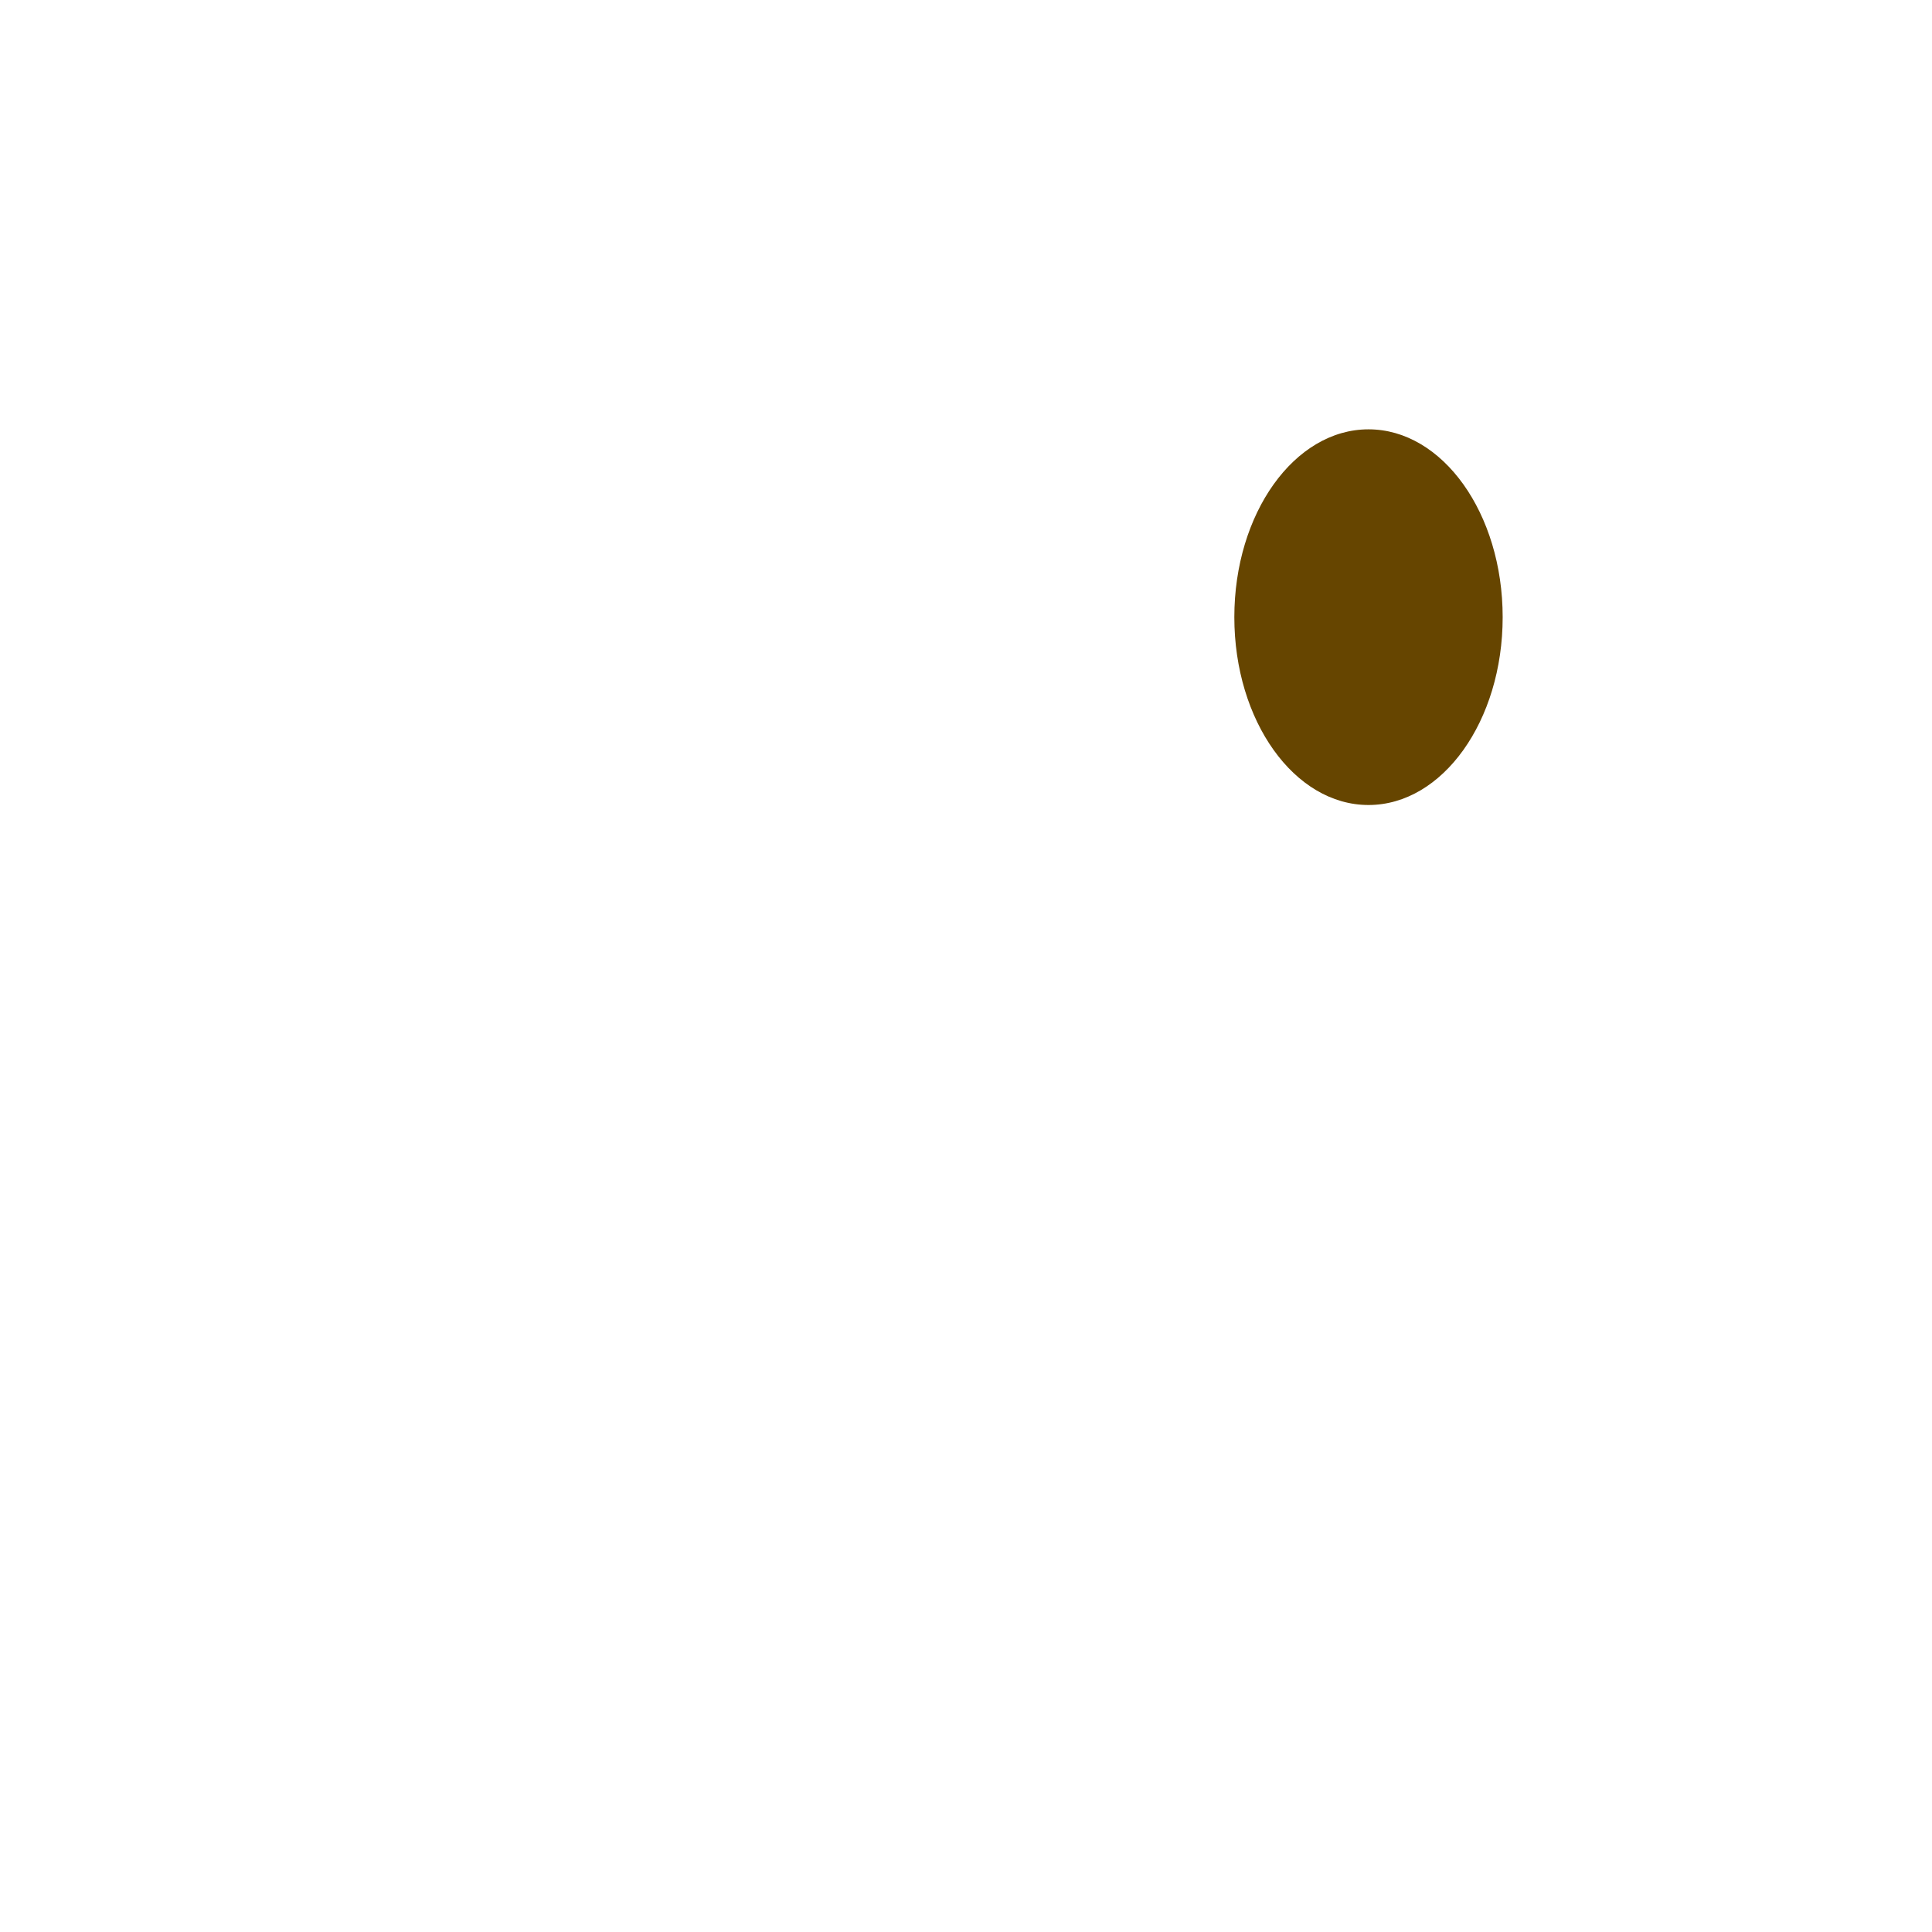
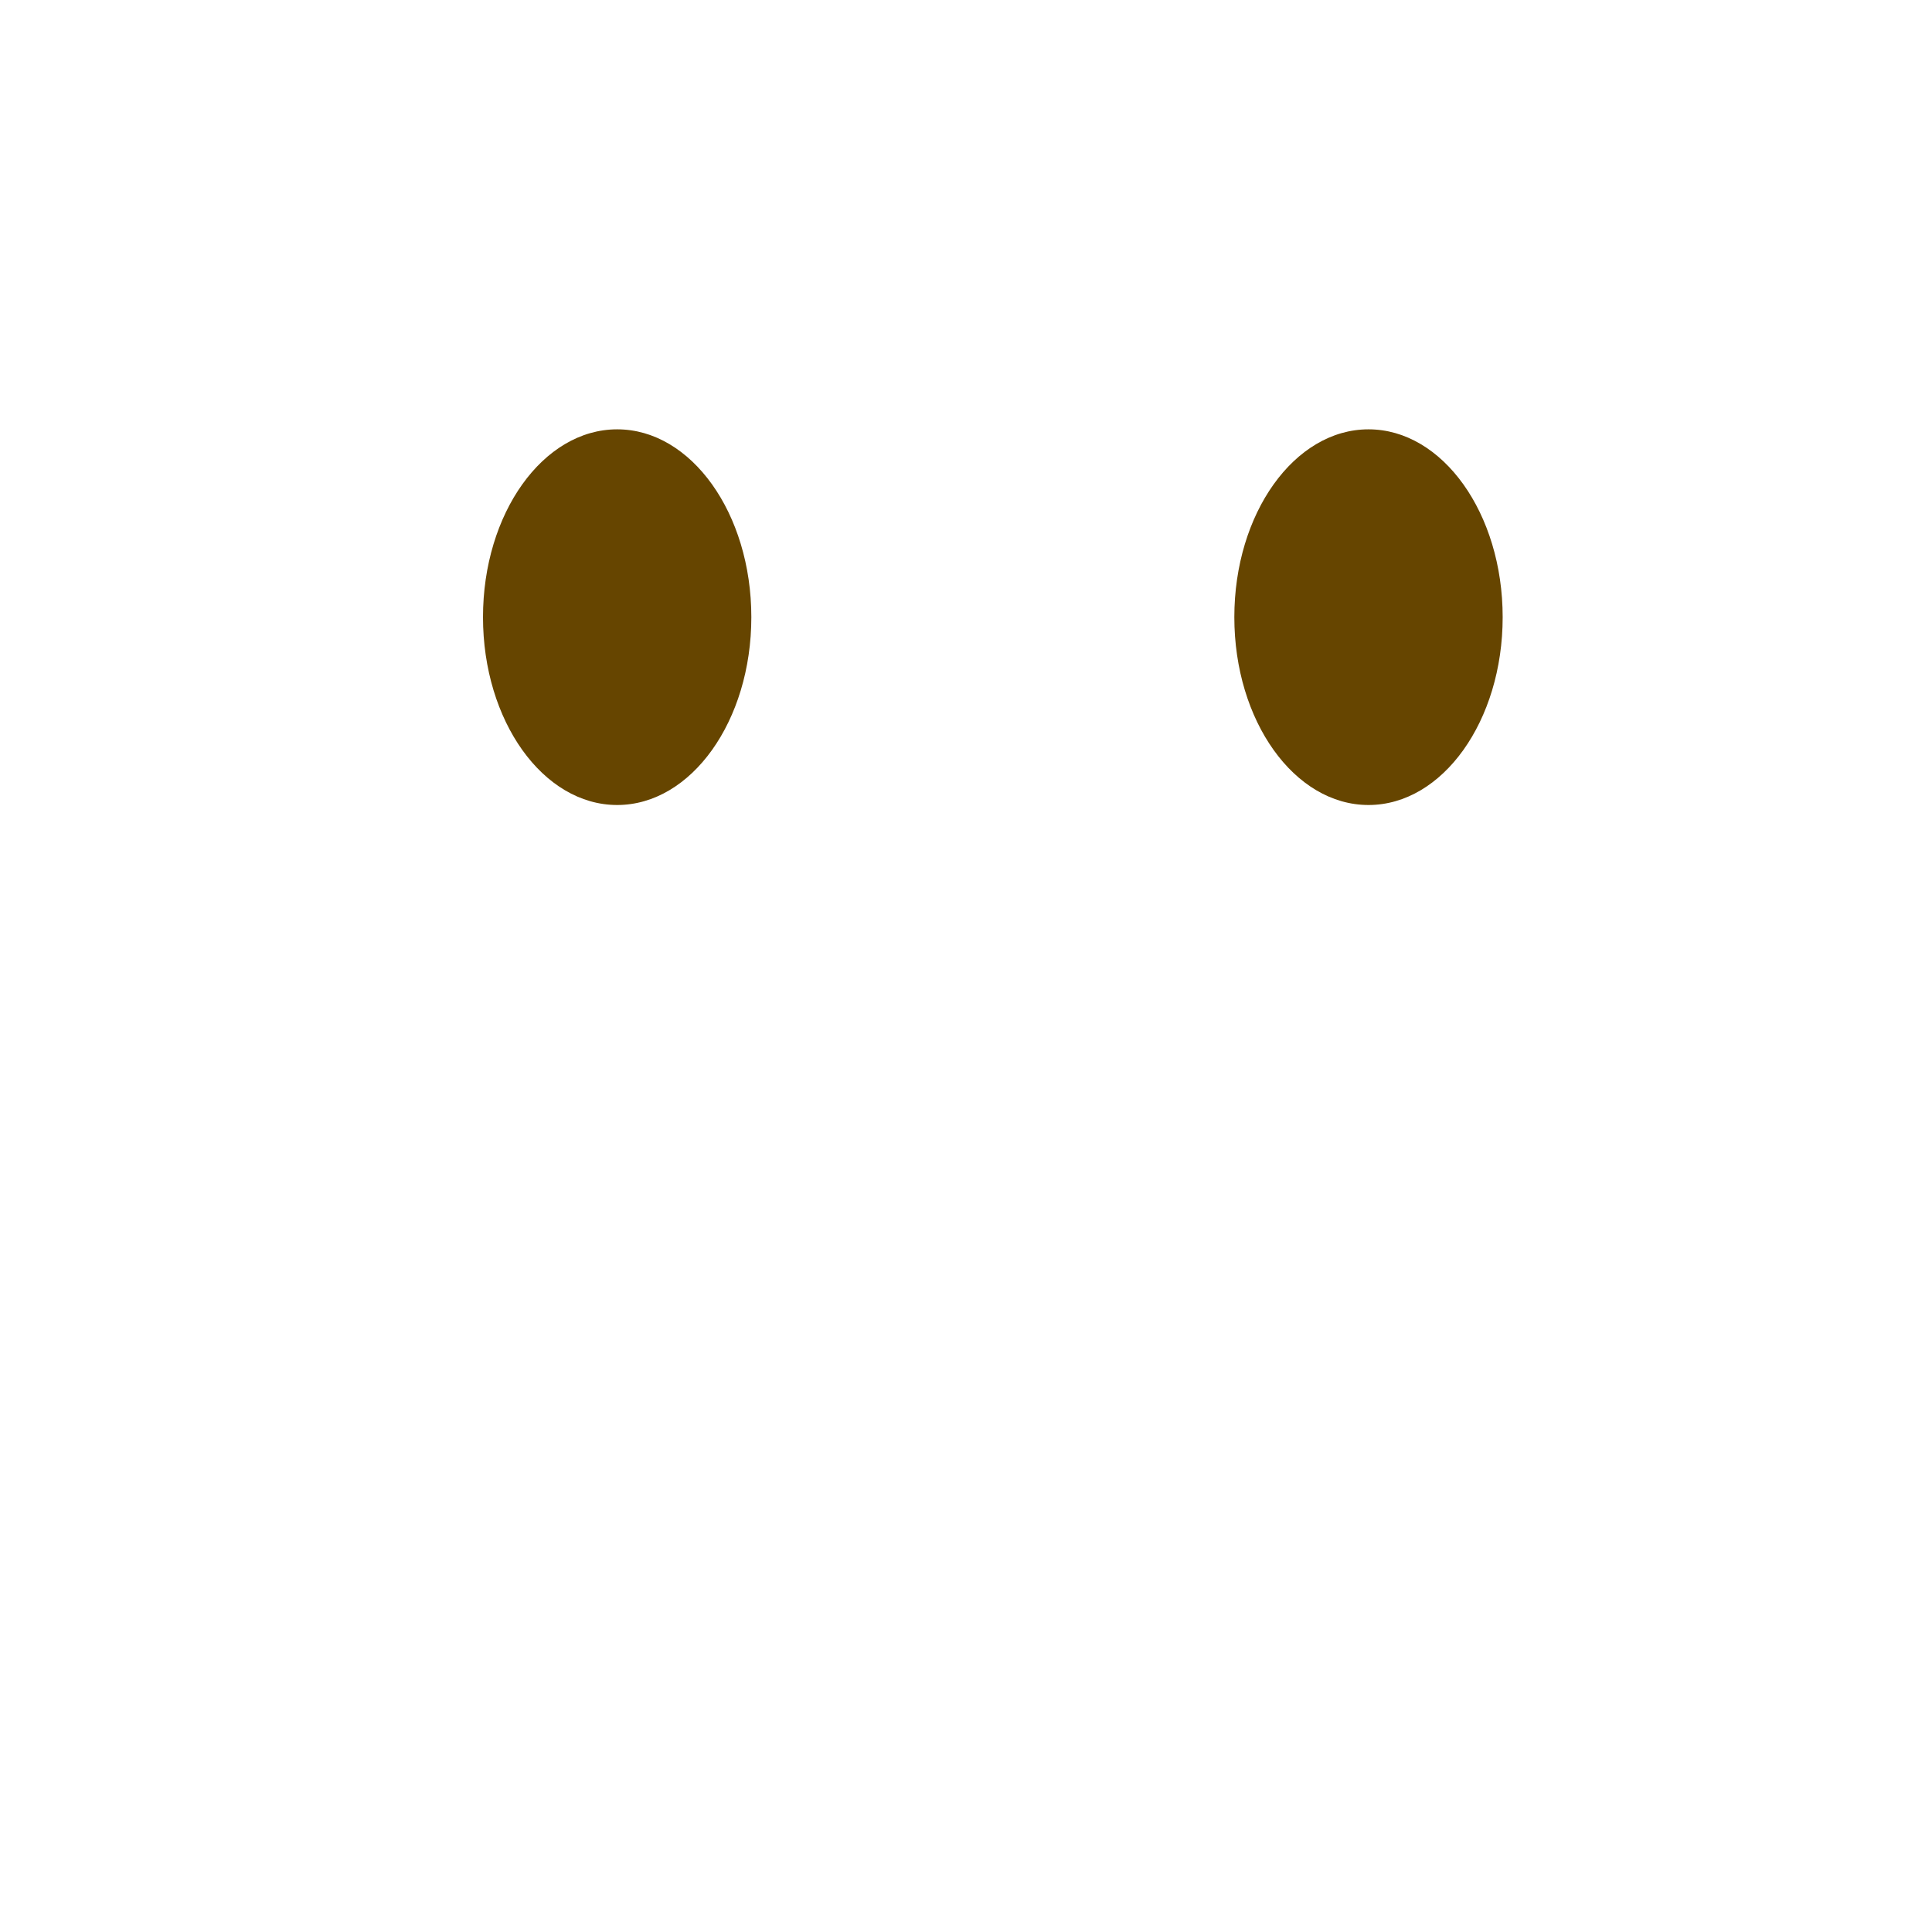
<svg xmlns="http://www.w3.org/2000/svg" viewBox="0 0 36 36">
  <ellipse fill="#664500" cx="25.5" cy="11.5" rx="2.5" ry="3.5" />
+   <ellipse fill="#664500" cx="11.5" cy="11.5" rx="2.5" ry="3.5" />
</svg>
